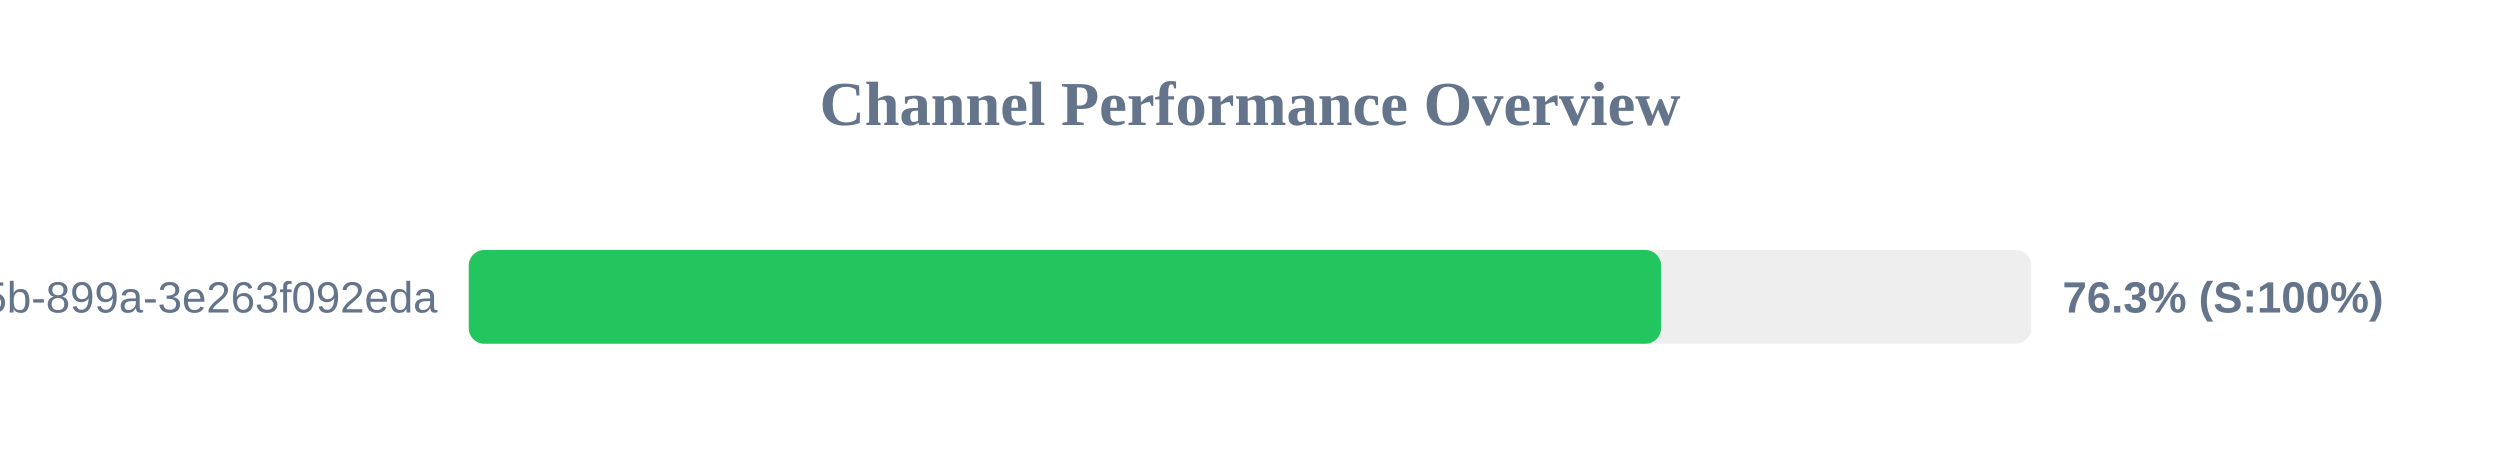
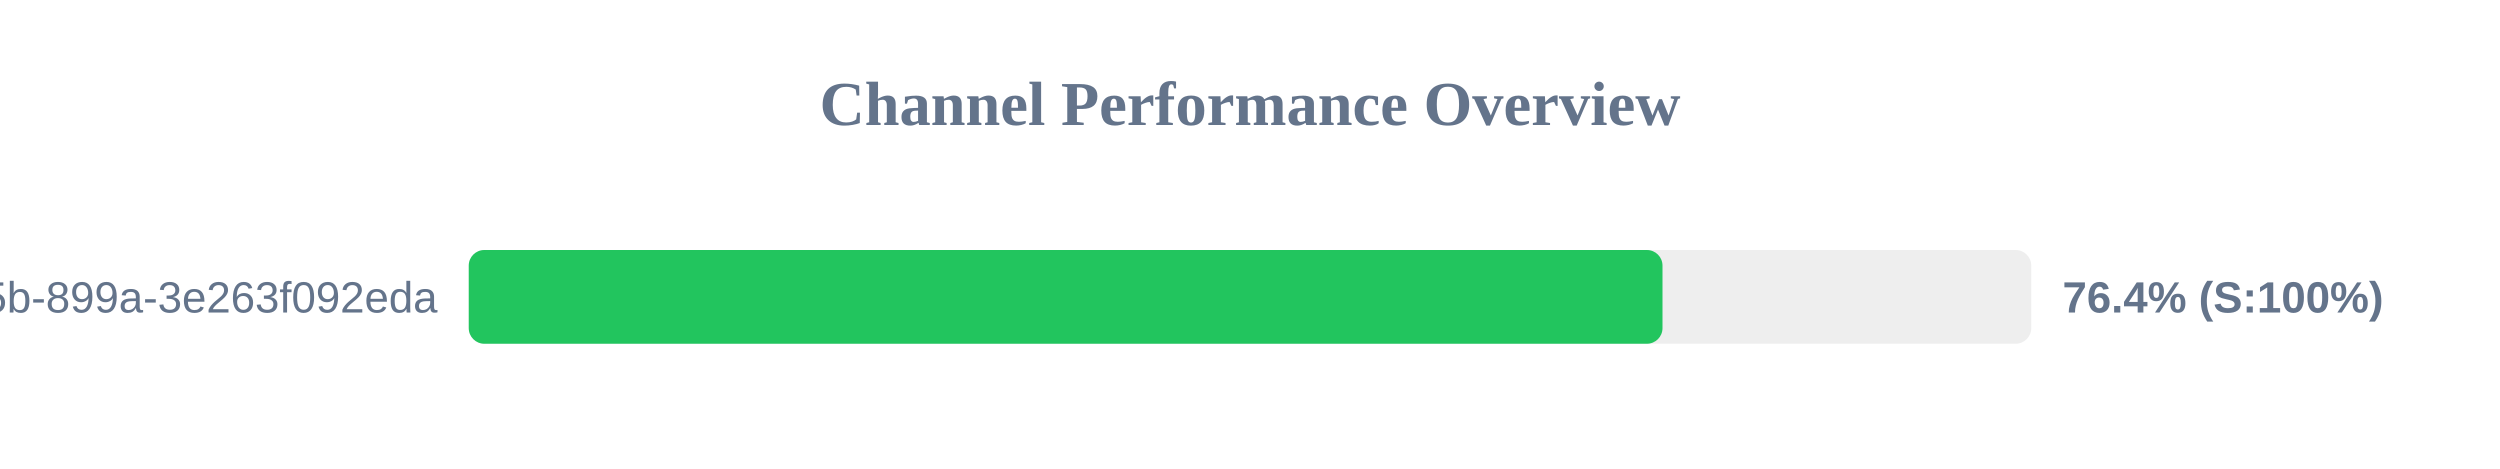
<svg xmlns="http://www.w3.org/2000/svg" width="800" height="150" version="1.1">
  <style>
        .row { font: 14px Arial; fill: #64748b; }
        .score { font: bold 14px Arial; fill: #64748b; }
    </style>
  <text x="400" y="40" text-anchor="middle" font-size="20px" font-weight="bold" fill="#64748b">Channel Performance Overview</text>
  <rect x="150" y="80" width="500" height="30" fill="#eee" rx="5" />
-   <rect x="150" y="80" width="381.55" height="30" fill="#22c55e" rx="5" />
+   <rect x="150" y="80" width="382.0" height="30" fill="#22c55e" rx="5" />
  <text x="140" y="100" text-anchor="end" class="row">?uuid=6bf726db-fb0b-405b-899a-3e263f092eda</text>
-   <text x="660" y="100" text-anchor="start" class="score">76.3% (S:100%)</text>
+   <text x="660" y="100" text-anchor="start" class="score">76.4% (S:100%)</text>
</svg>
